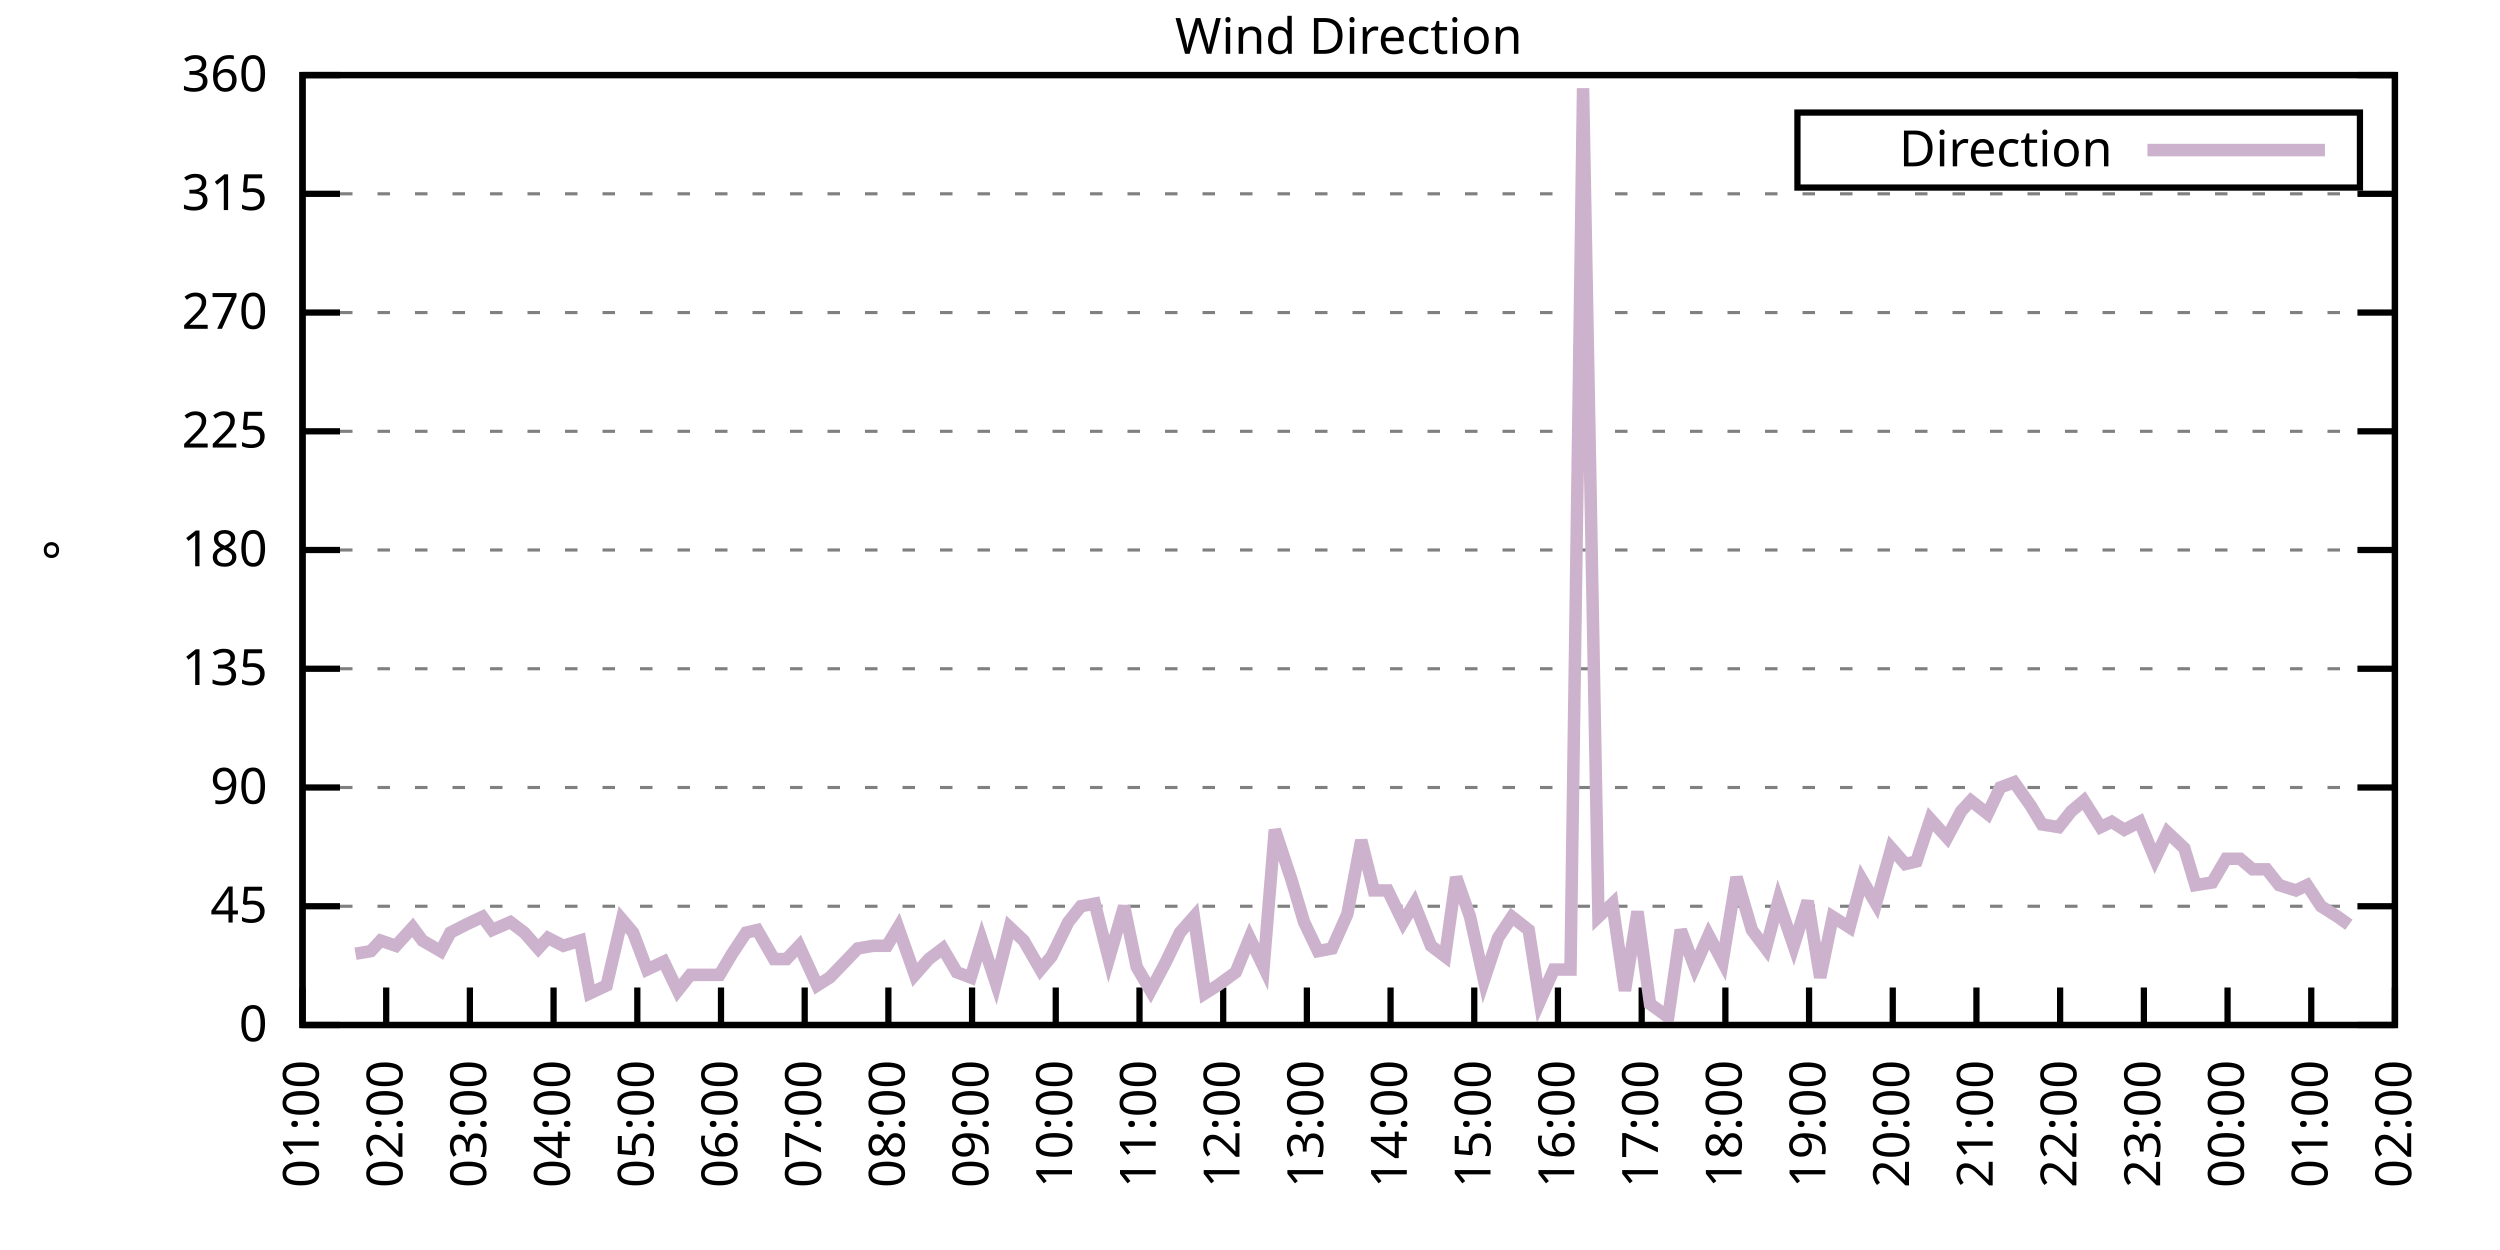
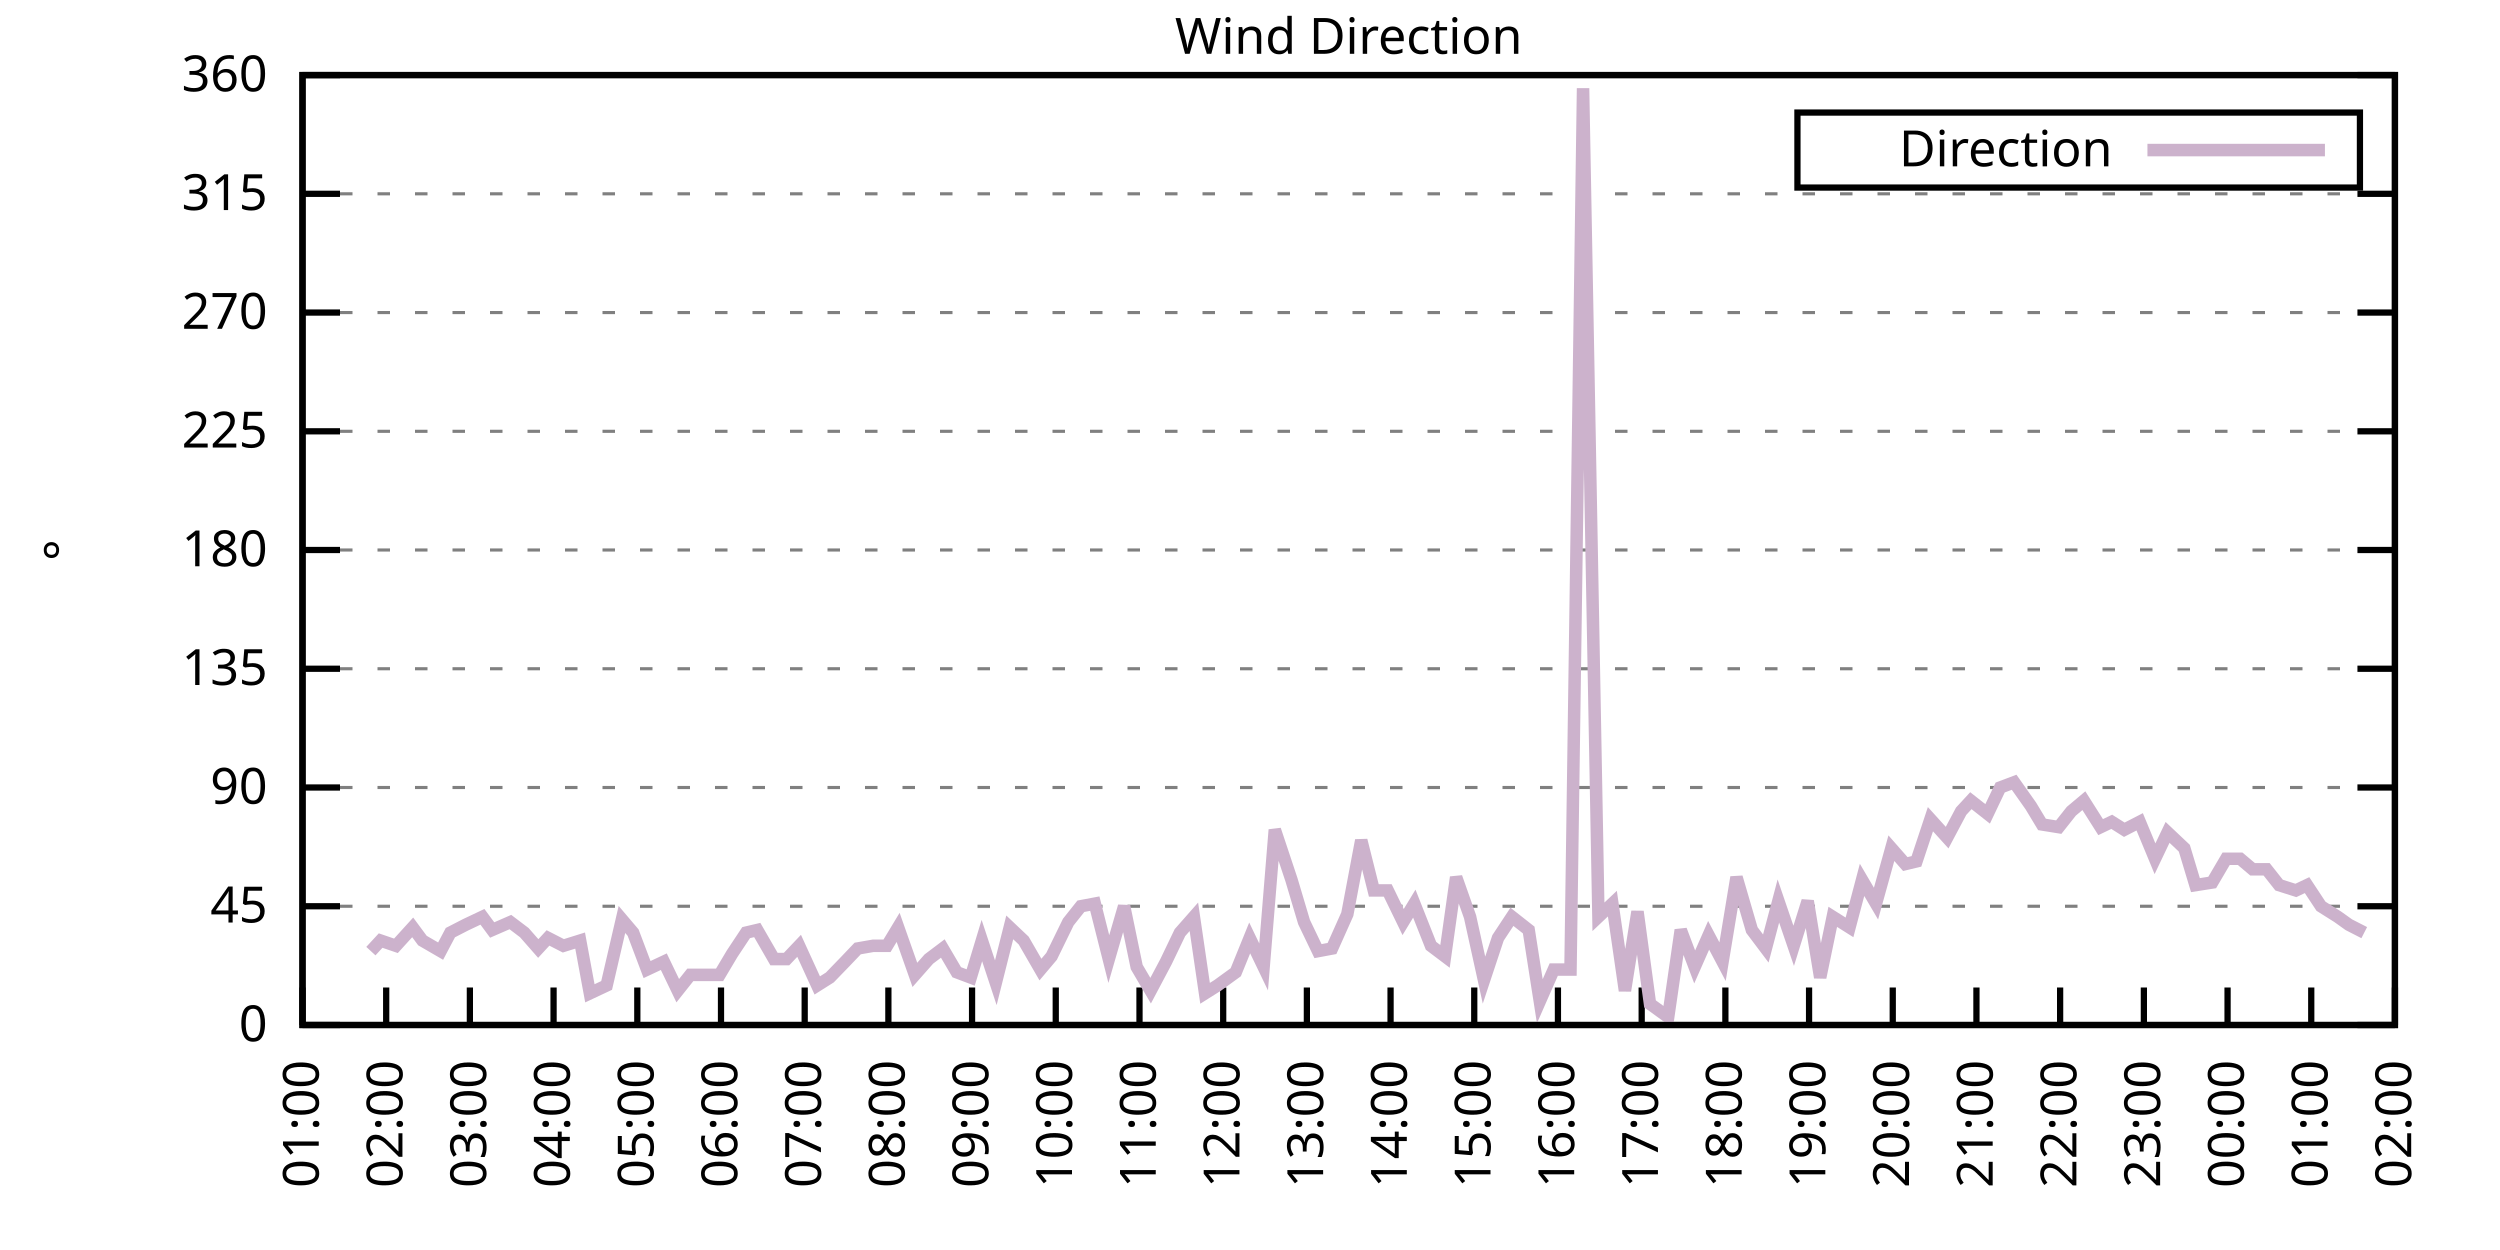
<svg xmlns="http://www.w3.org/2000/svg" xmlns:xlink="http://www.w3.org/1999/xlink" width="400" height="200" viewBox="0 0 400 200">
  <g id="gnuplot_canvas">
    <rect x="0" y="0" width="400" height="200" fill="none" />
    <defs>
      <circle id="gpDot" r="0.5" stroke-width="0.5" stroke="currentColor" />
      <path id="gpPt0" stroke-width="0.333" stroke="currentColor" d="M-1,0 h2 M0,-1 v2" />
      <path id="gpPt1" stroke-width="0.333" stroke="currentColor" d="M-1,-1 L1,1 M1,-1 L-1,1" />
      <path id="gpPt2" stroke-width="0.333" stroke="currentColor" d="M-1,0 L1,0 M0,-1 L0,1 M-1,-1 L1,1 M-1,1 L1,-1" />
      <rect id="gpPt3" stroke-width="0.333" stroke="currentColor" x="-1" y="-1" width="2" height="2" />
      <rect id="gpPt4" stroke-width="0.333" stroke="currentColor" fill="currentColor" x="-1" y="-1" width="2" height="2" />
      <circle id="gpPt5" stroke-width="0.333" stroke="currentColor" cx="0" cy="0" r="1" />
      <use xlink:href="#gpPt5" id="gpPt6" fill="currentColor" stroke="none" />
      <path id="gpPt7" stroke-width="0.333" stroke="currentColor" d="M0,-1.33 L-1.33,0.67 L1.33,0.67 z" />
      <use xlink:href="#gpPt7" id="gpPt8" fill="currentColor" stroke="none" />
      <use xlink:href="#gpPt7" id="gpPt9" stroke="currentColor" transform="rotate(180)" />
      <use xlink:href="#gpPt9" id="gpPt10" fill="currentColor" stroke="none" />
      <use xlink:href="#gpPt3" id="gpPt11" stroke="currentColor" transform="rotate(45)" />
      <use xlink:href="#gpPt11" id="gpPt12" fill="currentColor" stroke="none" />
      <path id="gpPt13" stroke-width="0.333" stroke="currentColor" d="M0,1.330 L1.265,0.411 L0.782,-1.067 L-0.782,-1.076 L-1.265,0.411 z" />
      <use xlink:href="#gpPt13" id="gpPt14" fill="currentColor" stroke="none" />
      <filter id="textbox" filterUnits="objectBoundingBox" x="0" y="0" height="1" width="1">
        <feFlood flood-color="white" flood-opacity="1" result="bgnd" />
        <feComposite in="SourceGraphic" in2="bgnd" operator="atop" />
      </filter>
      <filter id="greybox" filterUnits="objectBoundingBox" x="0" y="0" height="1" width="1">
        <feFlood flood-color="lightgrey" flood-opacity="1" result="grey" />
        <feComposite in="SourceGraphic" in2="grey" operator="atop" />
      </filter>
    </defs>
    <g fill="none" color="white" stroke="currentColor" stroke-width="1.00" stroke-linecap="butt" stroke-linejoin="miter">
</g>
    <g fill="none" color="black" stroke="currentColor" stroke-width="1.00" stroke-linecap="butt" stroke-linejoin="miter">
      <g stroke="none" shape-rendering="crispEdges">
        <polygon fill="rgb(255, 255, 255)" points="48.40,164.00 383.18,164.00 383.18,12.02 48.40,12.02 " />
      </g>
    </g>
    <g fill="none" color="black" stroke="currentColor" stroke-width="1.00" stroke-linecap="butt" stroke-linejoin="miter">
</g>
    <g fill="none" color="black" stroke="black" stroke-width="0.50" stroke-linecap="butt" stroke-linejoin="miter">
</g>
    <g fill="none" color="gray" stroke="currentColor" stroke-width="0.50" stroke-linecap="butt" stroke-linejoin="miter">
      <path stroke="gray" stroke-dasharray="2,4" class="gridline" d="M48.40,164.00 L383.19,164.00  " />
    </g>
    <g fill="none" color="gray" stroke="gray" stroke-width="1.00" stroke-linecap="butt" stroke-linejoin="miter">
</g>
    <g fill="none" color="black" stroke="currentColor" stroke-width="1.00" stroke-linecap="butt" stroke-linejoin="miter">
      <path stroke="black" d="M48.40,164.00 L54.40,164.00 M383.19,164.00 L377.19,164.00  " />
      <g transform="translate(42.80,166.60)" stroke="none" fill="black" font-family="Sans" font-size="8.00" text-anchor="end">
        <text>
          <tspan font-family="Sans"> 0</tspan>
        </text>
      </g>
    </g>
    <g fill="none" color="black" stroke="currentColor" stroke-width="1.00" stroke-linecap="butt" stroke-linejoin="miter">
</g>
    <g fill="none" color="black" stroke="black" stroke-width="0.50" stroke-linecap="butt" stroke-linejoin="miter">
</g>
    <g fill="none" color="gray" stroke="currentColor" stroke-width="0.50" stroke-linecap="butt" stroke-linejoin="miter">
      <path stroke="gray" stroke-dasharray="2,4" class="gridline" d="M48.40,145.00 L383.19,145.00  " />
    </g>
    <g fill="none" color="gray" stroke="gray" stroke-width="1.00" stroke-linecap="butt" stroke-linejoin="miter">
</g>
    <g fill="none" color="black" stroke="currentColor" stroke-width="1.00" stroke-linecap="butt" stroke-linejoin="miter">
      <path stroke="black" d="M48.40,145.00 L54.40,145.00 M383.19,145.00 L377.19,145.00  " />
      <g transform="translate(42.80,147.60)" stroke="none" fill="black" font-family="Sans" font-size="8.00" text-anchor="end">
        <text>
          <tspan font-family="Sans"> 45</tspan>
        </text>
      </g>
    </g>
    <g fill="none" color="black" stroke="currentColor" stroke-width="1.00" stroke-linecap="butt" stroke-linejoin="miter">
</g>
    <g fill="none" color="black" stroke="black" stroke-width="0.50" stroke-linecap="butt" stroke-linejoin="miter">
</g>
    <g fill="none" color="gray" stroke="currentColor" stroke-width="0.50" stroke-linecap="butt" stroke-linejoin="miter">
      <path stroke="gray" stroke-dasharray="2,4" class="gridline" d="M48.40,126.00 L383.19,126.00  " />
    </g>
    <g fill="none" color="gray" stroke="gray" stroke-width="1.00" stroke-linecap="butt" stroke-linejoin="miter">
</g>
    <g fill="none" color="black" stroke="currentColor" stroke-width="1.00" stroke-linecap="butt" stroke-linejoin="miter">
      <path stroke="black" d="M48.40,126.00 L54.40,126.00 M383.19,126.00 L377.19,126.00  " />
      <g transform="translate(42.80,128.60)" stroke="none" fill="black" font-family="Sans" font-size="8.00" text-anchor="end">
        <text>
          <tspan font-family="Sans"> 90</tspan>
        </text>
      </g>
    </g>
    <g fill="none" color="black" stroke="currentColor" stroke-width="1.00" stroke-linecap="butt" stroke-linejoin="miter">
</g>
    <g fill="none" color="black" stroke="black" stroke-width="0.50" stroke-linecap="butt" stroke-linejoin="miter">
</g>
    <g fill="none" color="gray" stroke="currentColor" stroke-width="0.50" stroke-linecap="butt" stroke-linejoin="miter">
      <path stroke="gray" stroke-dasharray="2,4" class="gridline" d="M48.40,107.00 L383.19,107.00  " />
    </g>
    <g fill="none" color="gray" stroke="gray" stroke-width="1.00" stroke-linecap="butt" stroke-linejoin="miter">
</g>
    <g fill="none" color="black" stroke="currentColor" stroke-width="1.00" stroke-linecap="butt" stroke-linejoin="miter">
      <path stroke="black" d="M48.40,107.00 L54.40,107.00 M383.19,107.00 L377.19,107.00  " />
      <g transform="translate(42.80,109.60)" stroke="none" fill="black" font-family="Sans" font-size="8.00" text-anchor="end">
        <text>
          <tspan font-family="Sans"> 135</tspan>
        </text>
      </g>
    </g>
    <g fill="none" color="black" stroke="currentColor" stroke-width="1.00" stroke-linecap="butt" stroke-linejoin="miter">
</g>
    <g fill="none" color="black" stroke="black" stroke-width="0.50" stroke-linecap="butt" stroke-linejoin="miter">
</g>
    <g fill="none" color="gray" stroke="currentColor" stroke-width="0.50" stroke-linecap="butt" stroke-linejoin="miter">
      <path stroke="gray" stroke-dasharray="2,4" class="gridline" d="M48.40,88.00 L383.19,88.00  " />
    </g>
    <g fill="none" color="gray" stroke="gray" stroke-width="1.00" stroke-linecap="butt" stroke-linejoin="miter">
</g>
    <g fill="none" color="black" stroke="currentColor" stroke-width="1.00" stroke-linecap="butt" stroke-linejoin="miter">
      <path stroke="black" d="M48.40,88.00 L54.40,88.00 M383.19,88.00 L377.19,88.00  " />
      <g transform="translate(42.80,90.60)" stroke="none" fill="black" font-family="Sans" font-size="8.00" text-anchor="end">
        <text>
          <tspan font-family="Sans"> 180</tspan>
        </text>
      </g>
    </g>
    <g fill="none" color="black" stroke="currentColor" stroke-width="1.00" stroke-linecap="butt" stroke-linejoin="miter">
</g>
    <g fill="none" color="black" stroke="black" stroke-width="0.50" stroke-linecap="butt" stroke-linejoin="miter">
</g>
    <g fill="none" color="gray" stroke="currentColor" stroke-width="0.50" stroke-linecap="butt" stroke-linejoin="miter">
      <path stroke="gray" stroke-dasharray="2,4" class="gridline" d="M48.40,69.01 L383.19,69.01  " />
    </g>
    <g fill="none" color="gray" stroke="gray" stroke-width="1.00" stroke-linecap="butt" stroke-linejoin="miter">
</g>
    <g fill="none" color="black" stroke="currentColor" stroke-width="1.00" stroke-linecap="butt" stroke-linejoin="miter">
      <path stroke="black" d="M48.40,69.01 L54.40,69.01 M383.19,69.01 L377.19,69.01  " />
      <g transform="translate(42.80,71.61)" stroke="none" fill="black" font-family="Sans" font-size="8.00" text-anchor="end">
        <text>
          <tspan font-family="Sans"> 225</tspan>
        </text>
      </g>
    </g>
    <g fill="none" color="black" stroke="currentColor" stroke-width="1.00" stroke-linecap="butt" stroke-linejoin="miter">
</g>
    <g fill="none" color="black" stroke="black" stroke-width="0.50" stroke-linecap="butt" stroke-linejoin="miter">
</g>
    <g fill="none" color="gray" stroke="currentColor" stroke-width="0.50" stroke-linecap="butt" stroke-linejoin="miter">
      <path stroke="gray" stroke-dasharray="2,4" class="gridline" d="M48.40,50.01 L383.19,50.01  " />
    </g>
    <g fill="none" color="gray" stroke="gray" stroke-width="1.00" stroke-linecap="butt" stroke-linejoin="miter">
</g>
    <g fill="none" color="black" stroke="currentColor" stroke-width="1.00" stroke-linecap="butt" stroke-linejoin="miter">
      <path stroke="black" d="M48.40,50.01 L54.40,50.01 M383.19,50.01 L377.19,50.01  " />
      <g transform="translate(42.80,52.61)" stroke="none" fill="black" font-family="Sans" font-size="8.00" text-anchor="end">
        <text>
          <tspan font-family="Sans"> 270</tspan>
        </text>
      </g>
    </g>
    <g fill="none" color="black" stroke="currentColor" stroke-width="1.00" stroke-linecap="butt" stroke-linejoin="miter">
</g>
    <g fill="none" color="black" stroke="black" stroke-width="0.50" stroke-linecap="butt" stroke-linejoin="miter">
</g>
    <g fill="none" color="gray" stroke="currentColor" stroke-width="0.50" stroke-linecap="butt" stroke-linejoin="miter">
      <path stroke="gray" stroke-dasharray="2,4" class="gridline" d="M48.40,31.01 L383.19,31.01  " />
    </g>
    <g fill="none" color="gray" stroke="gray" stroke-width="1.00" stroke-linecap="butt" stroke-linejoin="miter">
</g>
    <g fill="none" color="black" stroke="currentColor" stroke-width="1.00" stroke-linecap="butt" stroke-linejoin="miter">
      <path stroke="black" d="M48.40,31.01 L54.40,31.01 M383.19,31.01 L377.19,31.01  " />
      <g transform="translate(42.80,33.61)" stroke="none" fill="black" font-family="Sans" font-size="8.00" text-anchor="end">
        <text>
          <tspan font-family="Sans"> 315</tspan>
        </text>
      </g>
    </g>
    <g fill="none" color="black" stroke="currentColor" stroke-width="1.00" stroke-linecap="butt" stroke-linejoin="miter">
</g>
    <g fill="none" color="black" stroke="black" stroke-width="0.50" stroke-linecap="butt" stroke-linejoin="miter">
</g>
    <g fill="none" color="gray" stroke="currentColor" stroke-width="0.50" stroke-linecap="butt" stroke-linejoin="miter">
      <path stroke="gray" stroke-dasharray="2,4" class="gridline" d="M48.40,12.01 L383.19,12.01  " />
    </g>
    <g fill="none" color="gray" stroke="gray" stroke-width="1.00" stroke-linecap="butt" stroke-linejoin="miter">
</g>
    <g fill="none" color="black" stroke="currentColor" stroke-width="1.00" stroke-linecap="butt" stroke-linejoin="miter">
      <path stroke="black" d="M48.40,12.01 L54.40,12.01 M383.19,12.01 L377.19,12.01  " />
      <g transform="translate(42.80,14.61)" stroke="none" fill="black" font-family="Sans" font-size="8.00" text-anchor="end">
        <text>
          <tspan font-family="Sans"> 360</tspan>
        </text>
      </g>
    </g>
    <g fill="none" color="black" stroke="currentColor" stroke-width="1.00" stroke-linecap="butt" stroke-linejoin="miter">
      <path stroke="black" d="M48.40,164.00 L48.40,158.00  " />
      <g transform="translate(51.00,169.60) rotate(270.00)" stroke="none" fill="black" font-family="Sans" font-size="8.00" text-anchor="end">
        <text>
          <tspan font-family="Sans">01:00</tspan>
        </text>
      </g>
    </g>
    <g fill="none" color="black" stroke="currentColor" stroke-width="1.00" stroke-linecap="butt" stroke-linejoin="miter">
      <path stroke="black" d="M61.79,164.00 L61.79,158.00  " />
      <g transform="translate(64.39,169.60) rotate(270.00)" stroke="none" fill="black" font-family="Sans" font-size="8.00" text-anchor="end">
        <text>
          <tspan font-family="Sans">02:00</tspan>
        </text>
      </g>
    </g>
    <g fill="none" color="black" stroke="currentColor" stroke-width="1.00" stroke-linecap="butt" stroke-linejoin="miter">
      <path stroke="black" d="M75.18,164.00 L75.18,158.00  " />
      <g transform="translate(77.78,169.60) rotate(270.00)" stroke="none" fill="black" font-family="Sans" font-size="8.00" text-anchor="end">
        <text>
          <tspan font-family="Sans">03:00</tspan>
        </text>
      </g>
    </g>
    <g fill="none" color="black" stroke="currentColor" stroke-width="1.00" stroke-linecap="butt" stroke-linejoin="miter">
      <path stroke="black" d="M88.57,164.00 L88.57,158.00  " />
      <g transform="translate(91.17,169.60) rotate(270.00)" stroke="none" fill="black" font-family="Sans" font-size="8.00" text-anchor="end">
        <text>
          <tspan font-family="Sans">04:00</tspan>
        </text>
      </g>
    </g>
    <g fill="none" color="black" stroke="currentColor" stroke-width="1.00" stroke-linecap="butt" stroke-linejoin="miter">
      <path stroke="black" d="M101.97,164.00 L101.97,158.00  " />
      <g transform="translate(104.57,169.60) rotate(270.00)" stroke="none" fill="black" font-family="Sans" font-size="8.00" text-anchor="end">
        <text>
          <tspan font-family="Sans">05:00</tspan>
        </text>
      </g>
    </g>
    <g fill="none" color="black" stroke="currentColor" stroke-width="1.00" stroke-linecap="butt" stroke-linejoin="miter">
      <path stroke="black" d="M115.36,164.00 L115.36,158.00  " />
      <g transform="translate(117.96,169.60) rotate(270.00)" stroke="none" fill="black" font-family="Sans" font-size="8.00" text-anchor="end">
        <text>
          <tspan font-family="Sans">06:00</tspan>
        </text>
      </g>
    </g>
    <g fill="none" color="black" stroke="currentColor" stroke-width="1.00" stroke-linecap="butt" stroke-linejoin="miter">
      <path stroke="black" d="M128.75,164.00 L128.75,158.00  " />
      <g transform="translate(131.35,169.60) rotate(270.00)" stroke="none" fill="black" font-family="Sans" font-size="8.00" text-anchor="end">
        <text>
          <tspan font-family="Sans">07:00</tspan>
        </text>
      </g>
    </g>
    <g fill="none" color="black" stroke="currentColor" stroke-width="1.00" stroke-linecap="butt" stroke-linejoin="miter">
      <path stroke="black" d="M142.14,164.00 L142.14,158.00  " />
      <g transform="translate(144.74,169.60) rotate(270.00)" stroke="none" fill="black" font-family="Sans" font-size="8.00" text-anchor="end">
        <text>
          <tspan font-family="Sans">08:00</tspan>
        </text>
      </g>
    </g>
    <g fill="none" color="black" stroke="currentColor" stroke-width="1.00" stroke-linecap="butt" stroke-linejoin="miter">
      <path stroke="black" d="M155.53,164.00 L155.53,158.00  " />
      <g transform="translate(158.13,169.60) rotate(270.00)" stroke="none" fill="black" font-family="Sans" font-size="8.00" text-anchor="end">
        <text>
          <tspan font-family="Sans">09:00</tspan>
        </text>
      </g>
    </g>
    <g fill="none" color="black" stroke="currentColor" stroke-width="1.00" stroke-linecap="butt" stroke-linejoin="miter">
      <path stroke="black" d="M168.92,164.00 L168.92,158.00  " />
      <g transform="translate(171.52,169.60) rotate(270.00)" stroke="none" fill="black" font-family="Sans" font-size="8.00" text-anchor="end">
        <text>
          <tspan font-family="Sans">10:00</tspan>
        </text>
      </g>
    </g>
    <g fill="none" color="black" stroke="currentColor" stroke-width="1.00" stroke-linecap="butt" stroke-linejoin="miter">
      <path stroke="black" d="M182.32,164.00 L182.32,158.00  " />
      <g transform="translate(184.92,169.60) rotate(270.00)" stroke="none" fill="black" font-family="Sans" font-size="8.00" text-anchor="end">
        <text>
          <tspan font-family="Sans">11:00</tspan>
        </text>
      </g>
    </g>
    <g fill="none" color="black" stroke="currentColor" stroke-width="1.00" stroke-linecap="butt" stroke-linejoin="miter">
      <path stroke="black" d="M195.71,164.00 L195.71,158.00  " />
      <g transform="translate(198.31,169.60) rotate(270.00)" stroke="none" fill="black" font-family="Sans" font-size="8.00" text-anchor="end">
        <text>
          <tspan font-family="Sans">12:00</tspan>
        </text>
      </g>
    </g>
    <g fill="none" color="black" stroke="currentColor" stroke-width="1.00" stroke-linecap="butt" stroke-linejoin="miter">
      <path stroke="black" d="M209.10,164.00 L209.10,158.00  " />
      <g transform="translate(211.70,169.60) rotate(270.00)" stroke="none" fill="black" font-family="Sans" font-size="8.00" text-anchor="end">
        <text>
          <tspan font-family="Sans">13:00</tspan>
        </text>
      </g>
    </g>
    <g fill="none" color="black" stroke="currentColor" stroke-width="1.00" stroke-linecap="butt" stroke-linejoin="miter">
      <path stroke="black" d="M222.49,164.00 L222.49,158.00  " />
      <g transform="translate(225.09,169.60) rotate(270.00)" stroke="none" fill="black" font-family="Sans" font-size="8.00" text-anchor="end">
        <text>
          <tspan font-family="Sans">14:00</tspan>
        </text>
      </g>
    </g>
    <g fill="none" color="black" stroke="currentColor" stroke-width="1.00" stroke-linecap="butt" stroke-linejoin="miter">
      <path stroke="black" d="M235.88,164.00 L235.88,158.00  " />
      <g transform="translate(238.48,169.60) rotate(270.00)" stroke="none" fill="black" font-family="Sans" font-size="8.00" text-anchor="end">
        <text>
          <tspan font-family="Sans">15:00</tspan>
        </text>
      </g>
    </g>
    <g fill="none" color="black" stroke="currentColor" stroke-width="1.00" stroke-linecap="butt" stroke-linejoin="miter">
      <path stroke="black" d="M249.27,164.00 L249.27,158.00  " />
      <g transform="translate(251.87,169.60) rotate(270.00)" stroke="none" fill="black" font-family="Sans" font-size="8.00" text-anchor="end">
        <text>
          <tspan font-family="Sans">16:00</tspan>
        </text>
      </g>
    </g>
    <g fill="none" color="black" stroke="currentColor" stroke-width="1.00" stroke-linecap="butt" stroke-linejoin="miter">
      <path stroke="black" d="M262.67,164.00 L262.67,158.00  " />
      <g transform="translate(265.27,169.60) rotate(270.00)" stroke="none" fill="black" font-family="Sans" font-size="8.00" text-anchor="end">
        <text>
          <tspan font-family="Sans">17:00</tspan>
        </text>
      </g>
    </g>
    <g fill="none" color="black" stroke="currentColor" stroke-width="1.00" stroke-linecap="butt" stroke-linejoin="miter">
      <path stroke="black" d="M276.06,164.00 L276.06,158.00  " />
      <g transform="translate(278.66,169.60) rotate(270.00)" stroke="none" fill="black" font-family="Sans" font-size="8.00" text-anchor="end">
        <text>
          <tspan font-family="Sans">18:00</tspan>
        </text>
      </g>
    </g>
    <g fill="none" color="black" stroke="currentColor" stroke-width="1.00" stroke-linecap="butt" stroke-linejoin="miter">
      <path stroke="black" d="M289.45,164.00 L289.45,158.00  " />
      <g transform="translate(292.05,169.60) rotate(270.00)" stroke="none" fill="black" font-family="Sans" font-size="8.00" text-anchor="end">
        <text>
          <tspan font-family="Sans">19:00</tspan>
        </text>
      </g>
    </g>
    <g fill="none" color="black" stroke="currentColor" stroke-width="1.00" stroke-linecap="butt" stroke-linejoin="miter">
      <path stroke="black" d="M302.84,164.00 L302.84,158.00  " />
      <g transform="translate(305.44,169.60) rotate(270.00)" stroke="none" fill="black" font-family="Sans" font-size="8.00" text-anchor="end">
        <text>
          <tspan font-family="Sans">20:00</tspan>
        </text>
      </g>
    </g>
    <g fill="none" color="black" stroke="currentColor" stroke-width="1.00" stroke-linecap="butt" stroke-linejoin="miter">
      <path stroke="black" d="M316.23,164.00 L316.23,158.00  " />
      <g transform="translate(318.83,169.60) rotate(270.00)" stroke="none" fill="black" font-family="Sans" font-size="8.00" text-anchor="end">
        <text>
          <tspan font-family="Sans">21:00</tspan>
        </text>
      </g>
    </g>
    <g fill="none" color="black" stroke="currentColor" stroke-width="1.00" stroke-linecap="butt" stroke-linejoin="miter">
      <path stroke="black" d="M329.62,164.00 L329.62,158.00  " />
      <g transform="translate(332.22,169.60) rotate(270.00)" stroke="none" fill="black" font-family="Sans" font-size="8.00" text-anchor="end">
        <text>
          <tspan font-family="Sans">22:00</tspan>
        </text>
      </g>
    </g>
    <g fill="none" color="black" stroke="currentColor" stroke-width="1.00" stroke-linecap="butt" stroke-linejoin="miter">
      <path stroke="black" d="M343.02,164.00 L343.02,158.00  " />
      <g transform="translate(345.62,169.60) rotate(270.00)" stroke="none" fill="black" font-family="Sans" font-size="8.00" text-anchor="end">
        <text>
          <tspan font-family="Sans">23:00</tspan>
        </text>
      </g>
    </g>
    <g fill="none" color="black" stroke="currentColor" stroke-width="1.00" stroke-linecap="butt" stroke-linejoin="miter">
      <path stroke="black" d="M356.41,164.00 L356.41,158.00  " />
      <g transform="translate(359.01,169.60) rotate(270.00)" stroke="none" fill="black" font-family="Sans" font-size="8.00" text-anchor="end">
        <text>
          <tspan font-family="Sans">00:00</tspan>
        </text>
      </g>
    </g>
    <g fill="none" color="black" stroke="currentColor" stroke-width="1.00" stroke-linecap="butt" stroke-linejoin="miter">
      <path stroke="black" d="M369.80,164.00 L369.80,158.00  " />
      <g transform="translate(372.40,169.60) rotate(270.00)" stroke="none" fill="black" font-family="Sans" font-size="8.00" text-anchor="end">
        <text>
          <tspan font-family="Sans">01:00</tspan>
        </text>
      </g>
    </g>
    <g fill="none" color="black" stroke="currentColor" stroke-width="1.00" stroke-linecap="butt" stroke-linejoin="miter">
      <path stroke="black" d="M383.19,164.00 L383.19,158.00  " />
      <g transform="translate(385.79,169.60) rotate(270.00)" stroke="none" fill="black" font-family="Sans" font-size="8.00" text-anchor="end">
        <text>
          <tspan font-family="Sans">02:00</tspan>
        </text>
      </g>
    </g>
    <g fill="none" color="black" stroke="currentColor" stroke-width="1.00" stroke-linecap="butt" stroke-linejoin="miter">
</g>
    <g fill="none" color="black" stroke="currentColor" stroke-width="1.00" stroke-linecap="butt" stroke-linejoin="miter">
      <path stroke="black" d="M48.40,12.01 L48.40,164.00 L383.19,164.00 L383.19,12.01 L48.40,12.01 Z  " />
    </g>
    <g fill="none" color="black" stroke="currentColor" stroke-width="1.00" stroke-linecap="butt" stroke-linejoin="miter">
</g>
    <g fill="none" color="black" stroke="currentColor" stroke-width="1.00" stroke-linecap="butt" stroke-linejoin="miter">
      <path stroke="black" d="M287.59,30.01 L287.59,18.01 L377.59,18.01 L377.59,30.01 L287.59,30.01 Z  " />
    </g>
    <g id="Wind_direction_plot_1">
      <g fill="none" color="white" stroke="black" stroke-width="2.00" stroke-linecap="butt" stroke-linejoin="miter">
</g>
      <g fill="none" color="black" stroke="currentColor" stroke-width="2.00" stroke-linecap="butt" stroke-linejoin="miter">
        <g transform="translate(337.99,26.61)" stroke="none" fill="black" font-family="Sans" font-size="8.00" text-anchor="end">
          <text>
            <tspan font-family="Sans">Direction</tspan>
          </text>
        </g>
      </g>
      <g fill="none" color="black" stroke="currentColor" stroke-width="2.00" stroke-linecap="butt" stroke-linejoin="miter">
-         <path stroke="rgb(204, 178, 204)" d="M343.59,24.01 L371.99,24.01 M56.88,152.60 L59.34,152.18 L60.90,150.49 L63.35,151.33 L66.03,148.38 L67.59,150.49   L70.50,152.18 L72.06,149.22 L74.51,147.96 L77.19,146.69 L78.75,148.80 L81.66,147.53 L83.89,149.22 L86.12,151.76   L87.68,150.07 L90.14,151.33 L92.82,150.49 L94.38,158.93 L97.06,157.67 L99.51,147.11 L101.30,149.22 L103.53,155.13   L106.21,153.87 L108.44,158.51 L110.45,155.98 L112.46,155.98 L115.13,155.98 L117.14,152.60 L119.38,149.22 L121.16,148.80   L123.84,153.45 L125.85,153.45 L127.86,151.33 L130.76,157.67 L132.77,156.40 L135.22,153.87 L137.23,151.76 L139.69,151.33   L141.92,151.33 L143.70,148.38 L146.38,155.98 L148.61,153.45 L150.85,151.76 L153.08,155.56 L155.31,156.40 L157.10,150.49   L159.33,157.24 L161.56,148.38 L163.79,150.49 L166.47,155.13 L168.25,153.02 L170.93,147.53 L172.94,145.00 L175.17,144.58   L177.41,153.45 L179.86,145.00 L181.87,154.71 L184.10,158.51 L186.56,153.87 L188.79,149.22 L191.02,146.69 L192.81,158.93   L194.81,157.67 L197.72,155.56 L199.95,150.07 L202.18,154.71 L203.97,132.76 L206.64,140.78 L208.65,147.53 L210.88,152.18   L213.12,151.76 L215.57,146.27 L217.80,134.45 L219.81,142.47 L222.04,142.47 L224.50,147.53 L226.29,144.58 L228.96,151.33   L231.20,153.02 L232.98,140.36 L235.21,146.69 L237.44,156.82 L239.68,150.07 L241.91,146.69 L244.59,148.80 L246.37,160.20   L248.60,155.13 L251.28,155.13 L253.29,14.12 L255.75,146.69 L257.98,144.58 L259.99,158.51 L262.00,145.85 L264.00,160.62   L266.91,162.73 L268.92,148.80 L271.15,154.71 L273.38,149.65 L275.61,153.87 L277.84,140.36 L280.30,148.80 L282.53,151.76   L284.54,144.16 L286.99,151.33 L289.23,144.16 L291.23,156.40 L293.24,146.69 L295.92,148.38 L297.93,140.78 L300.16,144.58   L302.62,135.71 L304.85,138.25 L306.63,137.82 L308.87,131.07 L311.54,134.02 L313.78,129.80 L315.34,128.11 L318.02,130.22   L320.03,126.00 L322.26,125.16 L324.94,128.96 L326.72,131.91 L329.40,132.34 L331.41,129.80 L333.42,128.11 L336.10,132.34   L337.88,131.49 L339.89,132.76 L342.35,131.49 L344.80,137.40 L346.81,133.18 L349.49,135.71 L351.27,141.62 L353.95,141.20   L356.18,137.40 L358.42,137.40 L360.42,139.09 L362.66,139.09 L364.66,141.62 L367.34,142.47 L369.13,141.62 L371.36,145.00   L374.04,146.69 L375.82,147.96  " />
+         <path stroke="rgb(204, 178, 204)" d="M343.59,24.01 L371.99,24.01 M59.34,152.18 L60.90,150.49 L63.35,151.33 L66.03,148.38 L67.59,150.49 L70.50,152.18   L72.06,149.22 L74.51,147.96 L77.19,146.69 L78.75,148.80 L81.66,147.53 L83.89,149.22 L86.12,151.76 L87.68,150.07   L90.14,151.33 L92.82,150.49 L94.38,158.93 L97.06,157.67 L99.51,147.11 L101.30,149.22 L103.53,155.13 L106.21,153.87   L108.44,158.51 L110.45,155.98 L112.46,155.98 L115.13,155.98 L117.14,152.60 L119.38,149.22 L121.16,148.80 L123.84,153.45   L125.85,153.45 L127.86,151.33 L130.76,157.67 L132.77,156.40 L135.22,153.87 L137.23,151.76 L139.69,151.33 L141.92,151.33   L143.70,148.38 L146.38,155.98 L148.61,153.45 L150.85,151.76 L153.08,155.56 L155.31,156.40 L157.10,150.49 L159.33,157.24   L161.56,148.38 L163.79,150.49 L166.47,155.13 L168.25,153.02 L170.93,147.53 L172.94,145.00 L175.17,144.58 L177.41,153.45   L179.86,145.00 L181.87,154.71 L184.10,158.51 L186.56,153.87 L188.79,149.22 L191.02,146.69 L192.81,158.93 L194.81,157.67   L197.72,155.56 L199.95,150.07 L202.18,154.71 L203.97,132.76 L206.64,140.78 L208.65,147.53 L210.88,152.18 L213.12,151.76   L215.57,146.27 L217.80,134.45 L219.81,142.47 L222.04,142.47 L224.50,147.53 L226.29,144.58 L228.96,151.33 L231.20,153.02   L232.98,140.36 L235.21,146.69 L237.44,156.82 L239.68,150.07 L241.91,146.69 L244.59,148.80 L246.37,160.20 L248.60,155.13   L251.28,155.13 L253.29,14.12 L255.75,146.69 L257.98,144.58 L259.99,158.51 L262.00,145.85 L264.00,160.62 L266.91,162.73   L268.92,148.80 L271.15,154.71 L273.38,149.65 L275.61,153.87 L277.84,140.36 L280.30,148.80 L282.53,151.76 L284.54,144.16   L286.99,151.33 L289.23,144.16 L291.23,156.40 L293.24,146.69 L295.92,148.38 L297.93,140.78 L300.16,144.58 L302.62,135.71   L304.85,138.25 L306.63,137.82 L308.87,131.07 L311.54,134.02 L313.78,129.80 L315.34,128.11 L318.02,130.22 L320.03,126.00   L322.26,125.16 L324.94,128.96 L326.72,131.91 L329.40,132.34 L331.41,129.80 L333.42,128.11 L336.10,132.34 L337.88,131.49   L339.89,132.76 L342.35,131.49 L344.80,137.40 L346.81,133.18 L349.49,135.71 L351.27,141.62 L353.95,141.20 L356.18,137.40   L358.42,137.40 L360.42,139.09 L362.66,139.09 L364.66,141.62 L367.34,142.47 L369.13,141.62 L371.36,145.00 L374.04,146.69   L375.82,147.96 L378.28,149.22  " />
      </g>
    </g>
    <g fill="none" color="black" stroke="currentColor" stroke-width="2.00" stroke-linecap="butt" stroke-linejoin="miter">
</g>
    <g fill="none" color="black" stroke="black" stroke-width="1.00" stroke-linecap="butt" stroke-linejoin="miter">
</g>
    <g fill="none" color="black" stroke="currentColor" stroke-width="1.00" stroke-linecap="butt" stroke-linejoin="miter">
      <path stroke="black" d="M48.40,12.01 L48.40,164.00 L383.19,164.00 L383.19,12.01 L48.40,12.01 Z  " />
      <g transform="translate(12.80,88.01) rotate(270.00)" stroke="none" fill="black" font-family="Sans" font-size="8.00" text-anchor="middle">
        <text>
          <tspan font-family="Sans">°</tspan>
        </text>
      </g>
    </g>
    <g fill="none" color="black" stroke="currentColor" stroke-width="1.00" stroke-linecap="butt" stroke-linejoin="miter">
</g>
    <g fill="none" color="black" stroke="currentColor" stroke-width="1.00" stroke-linecap="butt" stroke-linejoin="miter">
      <g transform="translate(215.79,8.61)" stroke="none" fill="black" font-family="Sans" font-size="8.00" text-anchor="middle">
        <text>
          <tspan font-family="Sans">Wind Direction</tspan>
        </text>
      </g>
    </g>
    <g fill="none" color="black" stroke="currentColor" stroke-width="1.00" stroke-linecap="butt" stroke-linejoin="miter">
</g>
  </g>
</svg>
